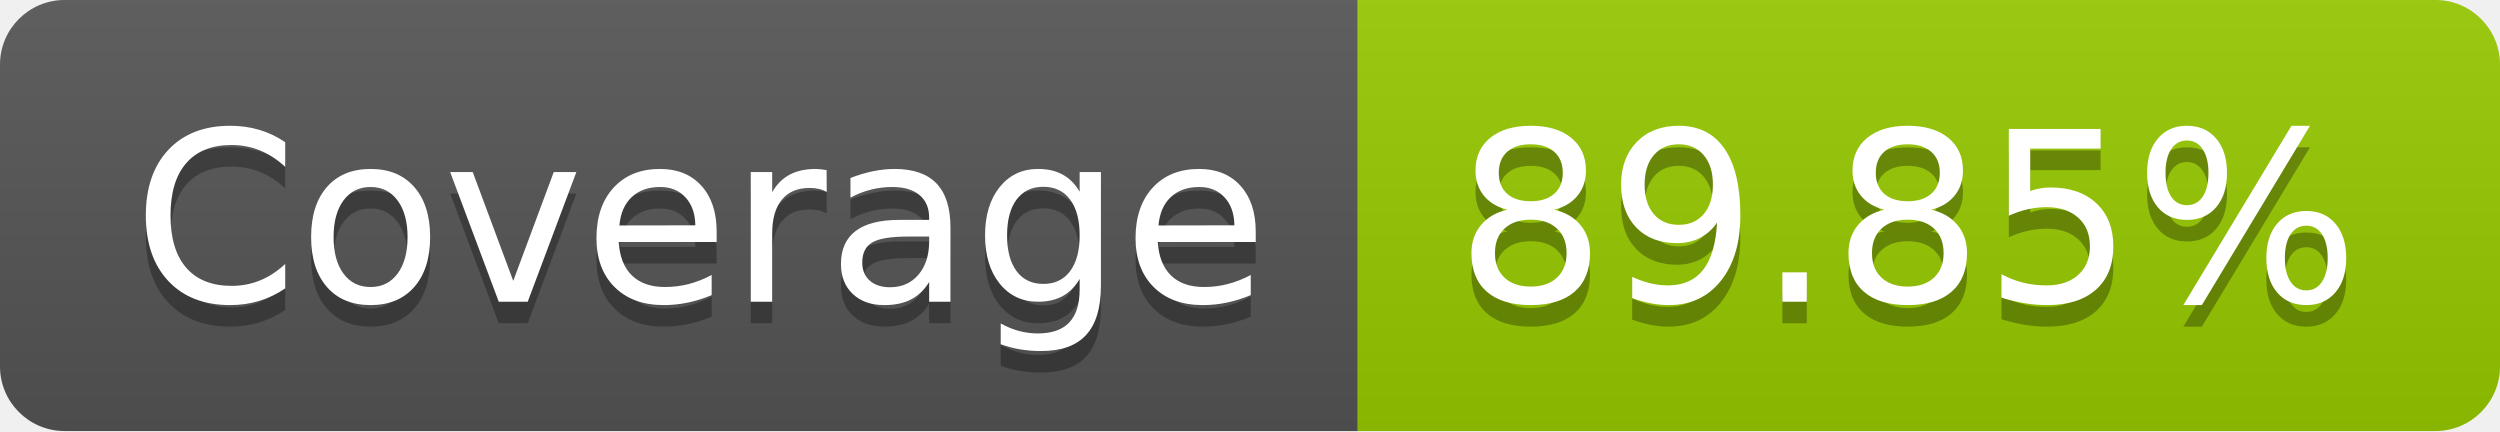
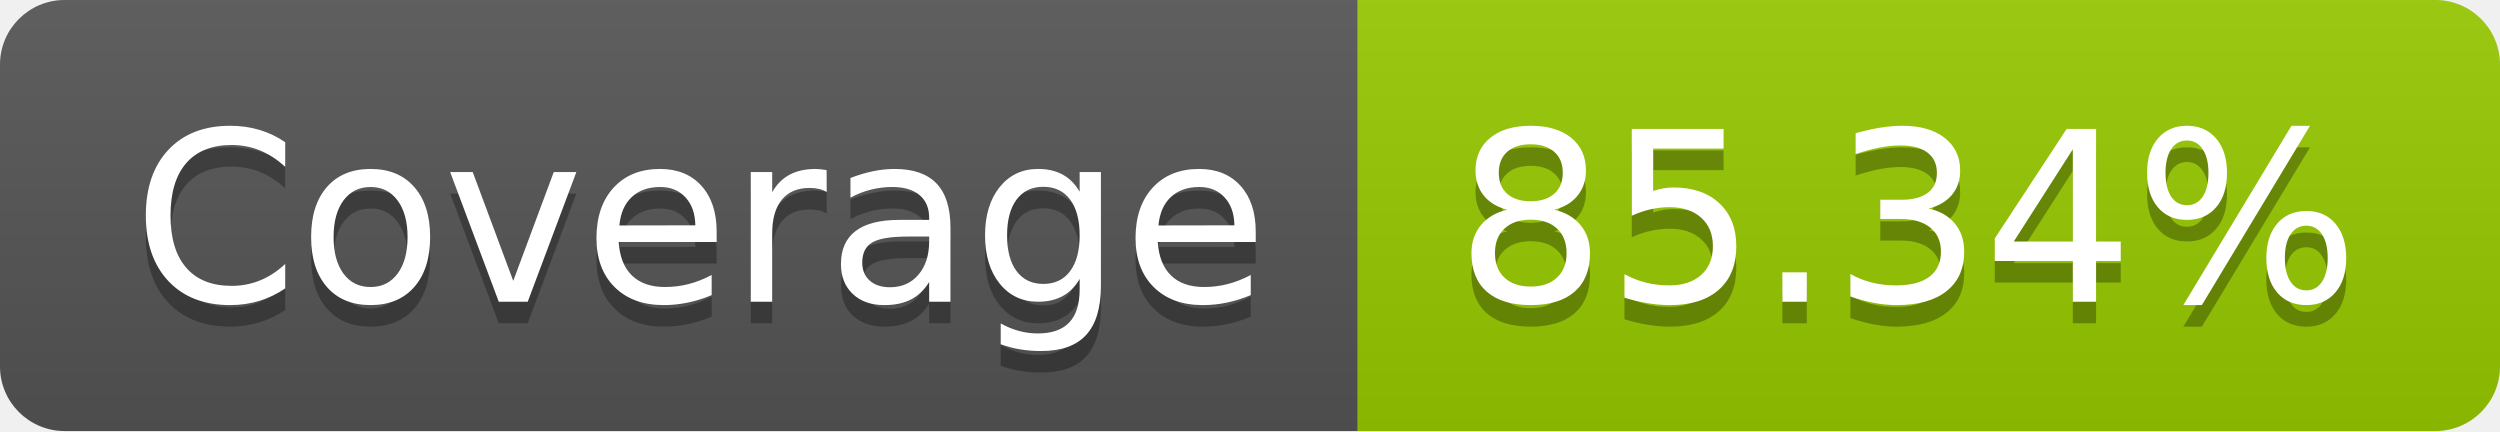
- <svg xmlns="http://www.w3.org/2000/svg" width="116" height="20" role="img" aria-label="Coverage: 89.85%">
+ <svg xmlns="http://www.w3.org/2000/svg" width="116" height="20" role="img" aria-label="Coverage: 85.34%">
  <linearGradient id="s" x2="0" y2="100%">
    <stop offset="0" stop-color="#bbb" stop-opacity=".1" />
    <stop offset="1" stop-opacity=".1" />
  </linearGradient>
  <clipPath id="r">
    <rect width="116" height="20" rx="3" fill="#fff" />
  </clipPath>
  <g clip-path="url(#r)">
    <rect width="63" height="20" fill="#555" />
    <rect x="63" width="53" height="20" fill="#97ca00" />
    <rect width="116" height="20" fill="url(#s)" />
  </g>
  <g fill="#fff" text-anchor="middle" font-family="Verdana,Geneva,DejaVu Sans,sans-serif" text-rendering="geometricPrecision" font-size="110">
    <text aria-hidden="true" x="325" y="150" fill="#010101" fill-opacity=".3" transform="scale(.1)" textLength="530">Coverage</text>
    <text x="325" y="140" transform="scale(.1)" fill="#fff" textLength="530">Coverage</text>
-     <text aria-hidden="true" x="885" y="150" fill="#010101" fill-opacity=".3" transform="scale(.1)" textLength="430">89.85%</text>
-     <text x="885" y="140" transform="scale(.1)" fill="#fff" textLength="430">89.85%</text>
+     <text aria-hidden="true" x="885" y="150" fill="#010101" fill-opacity=".3" transform="scale(.1)" textLength="430">85.34%</text>
+     <text x="885" y="140" transform="scale(.1)" fill="#fff" textLength="430">85.34%</text>
  </g>
</svg>
